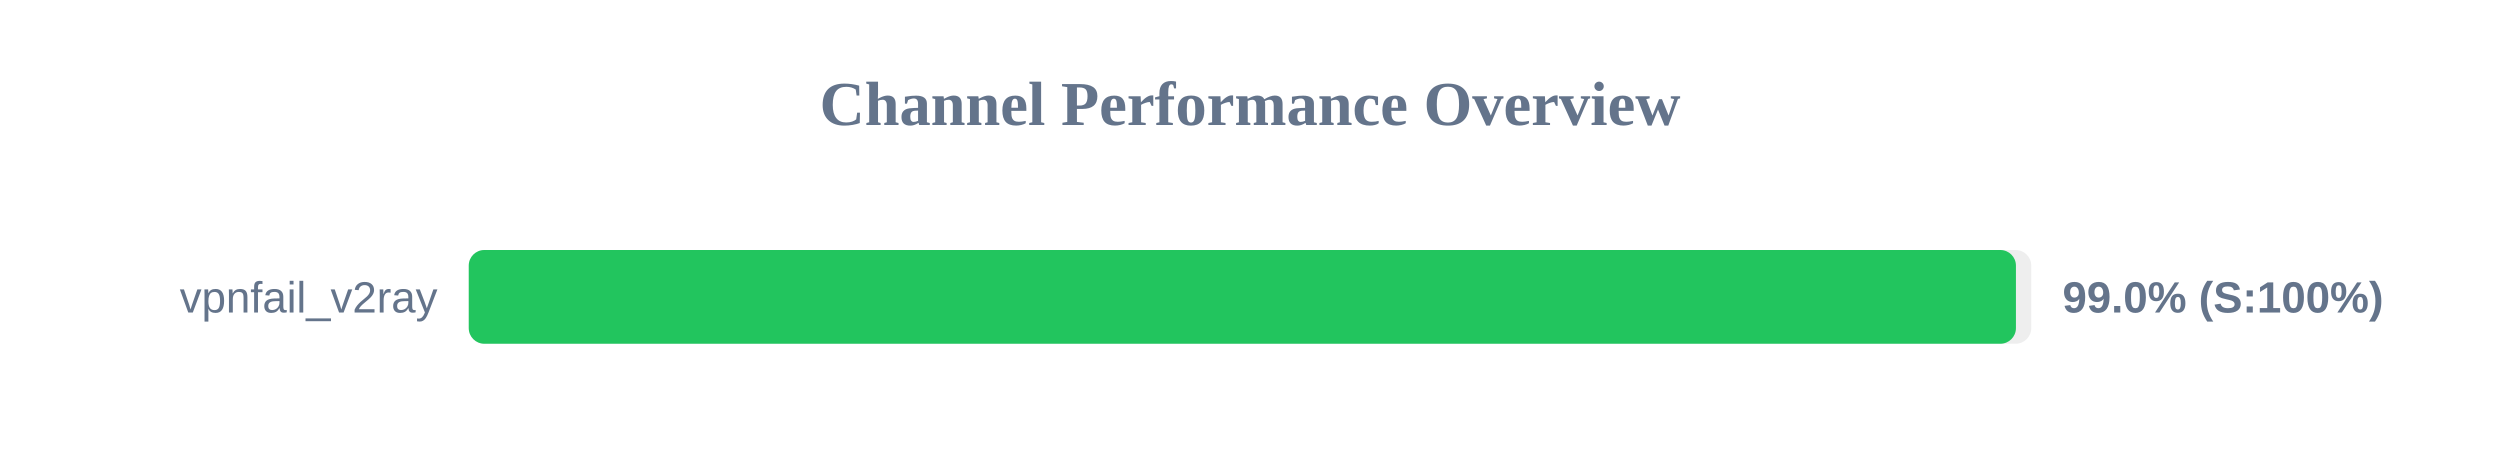
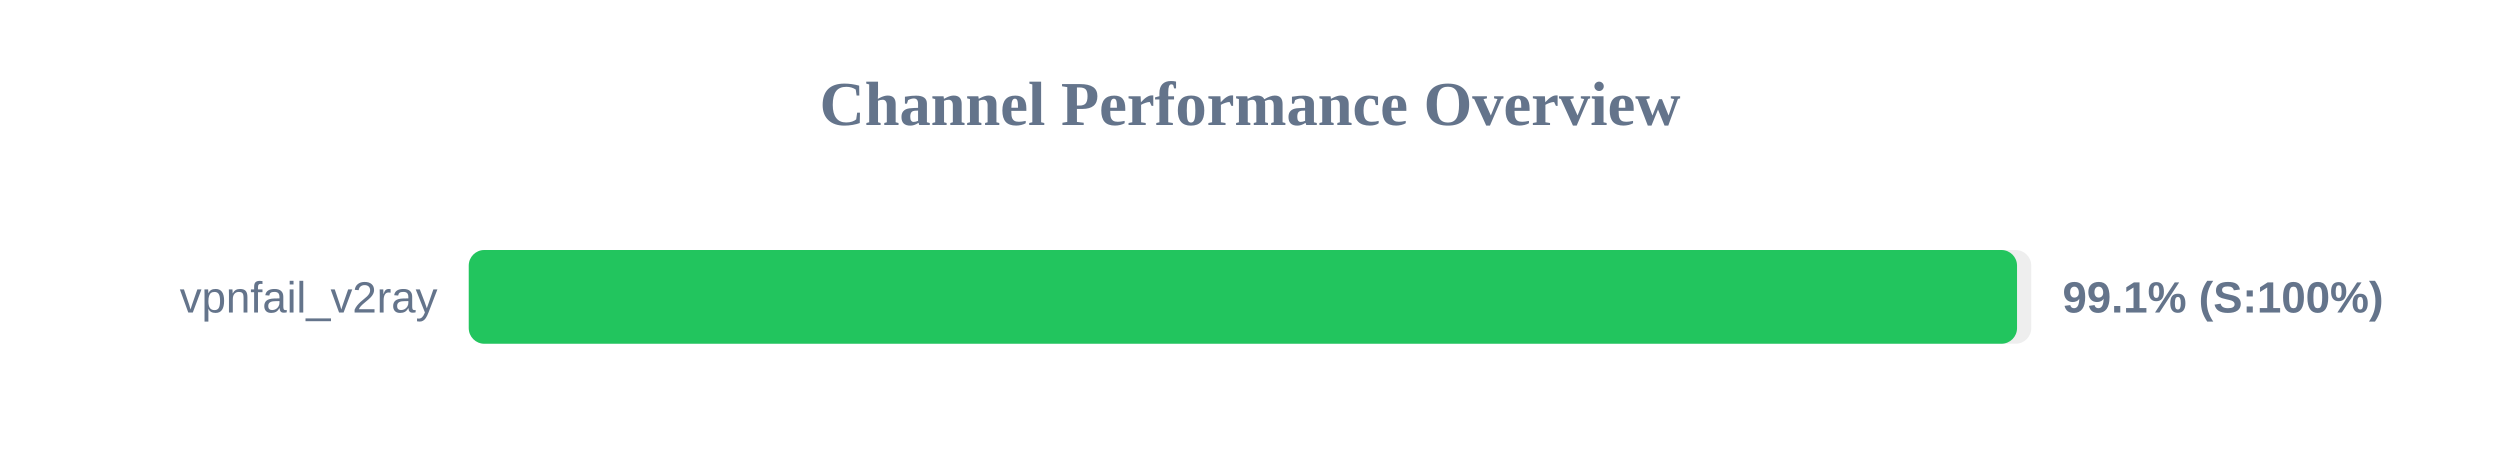
<svg xmlns="http://www.w3.org/2000/svg" width="800" height="150" version="1.1">
  <style>
        .row { font: 14px Arial; fill: #64748b; }
        .score { font: bold 14px Arial; fill: #64748b; }
    </style>
  <text x="400" y="40" text-anchor="middle" font-size="20px" font-weight="bold" fill="#64748b">Channel Performance Overview</text>
  <rect x="150" y="80" width="500" height="30" fill="#eee" rx="5" />
-   <rect x="150" y="80" width="495.1" height="30" fill="#22c55e" rx="5" />
+   <rect x="150" y="80" width="495.45" height="30" fill="#22c55e" rx="5" />
  <text x="140" y="100" text-anchor="end" class="row">vpnfail_v2ray</text>
-   <text x="660" y="100" text-anchor="start" class="score">99.0% (S:100%)</text>
+   <text x="660" y="100" text-anchor="start" class="score">99.1% (S:100%)</text>
</svg>
